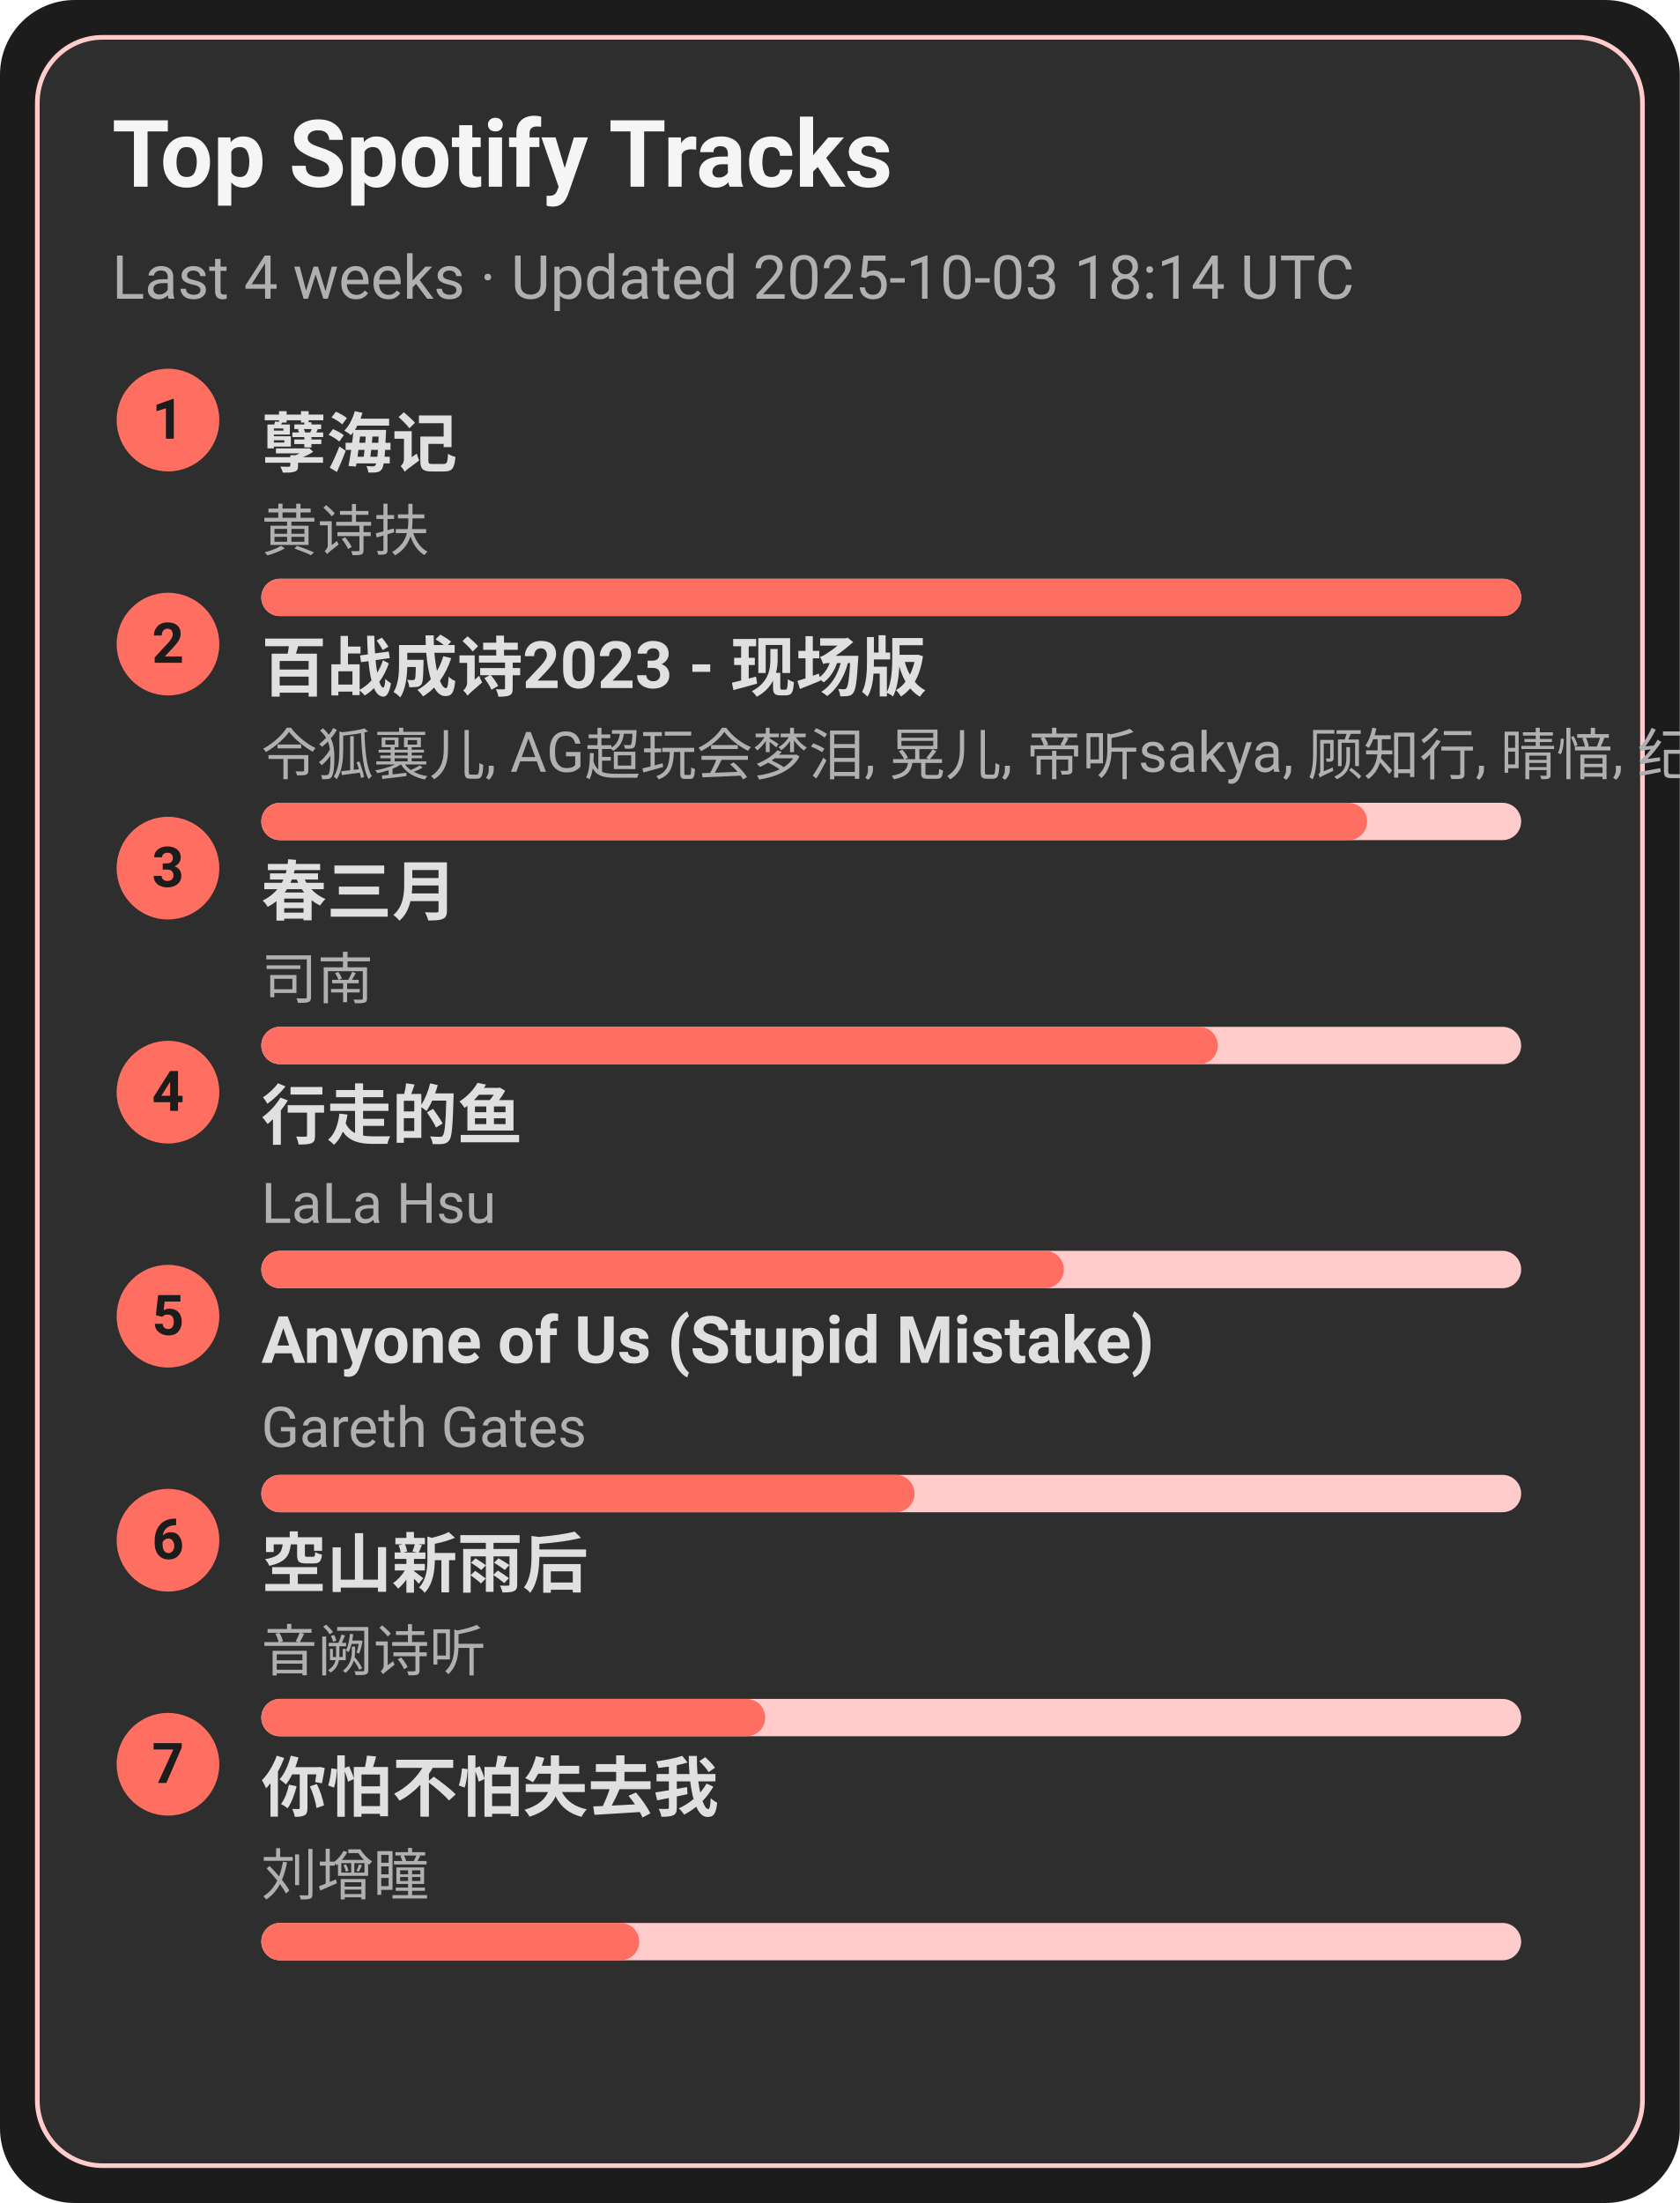
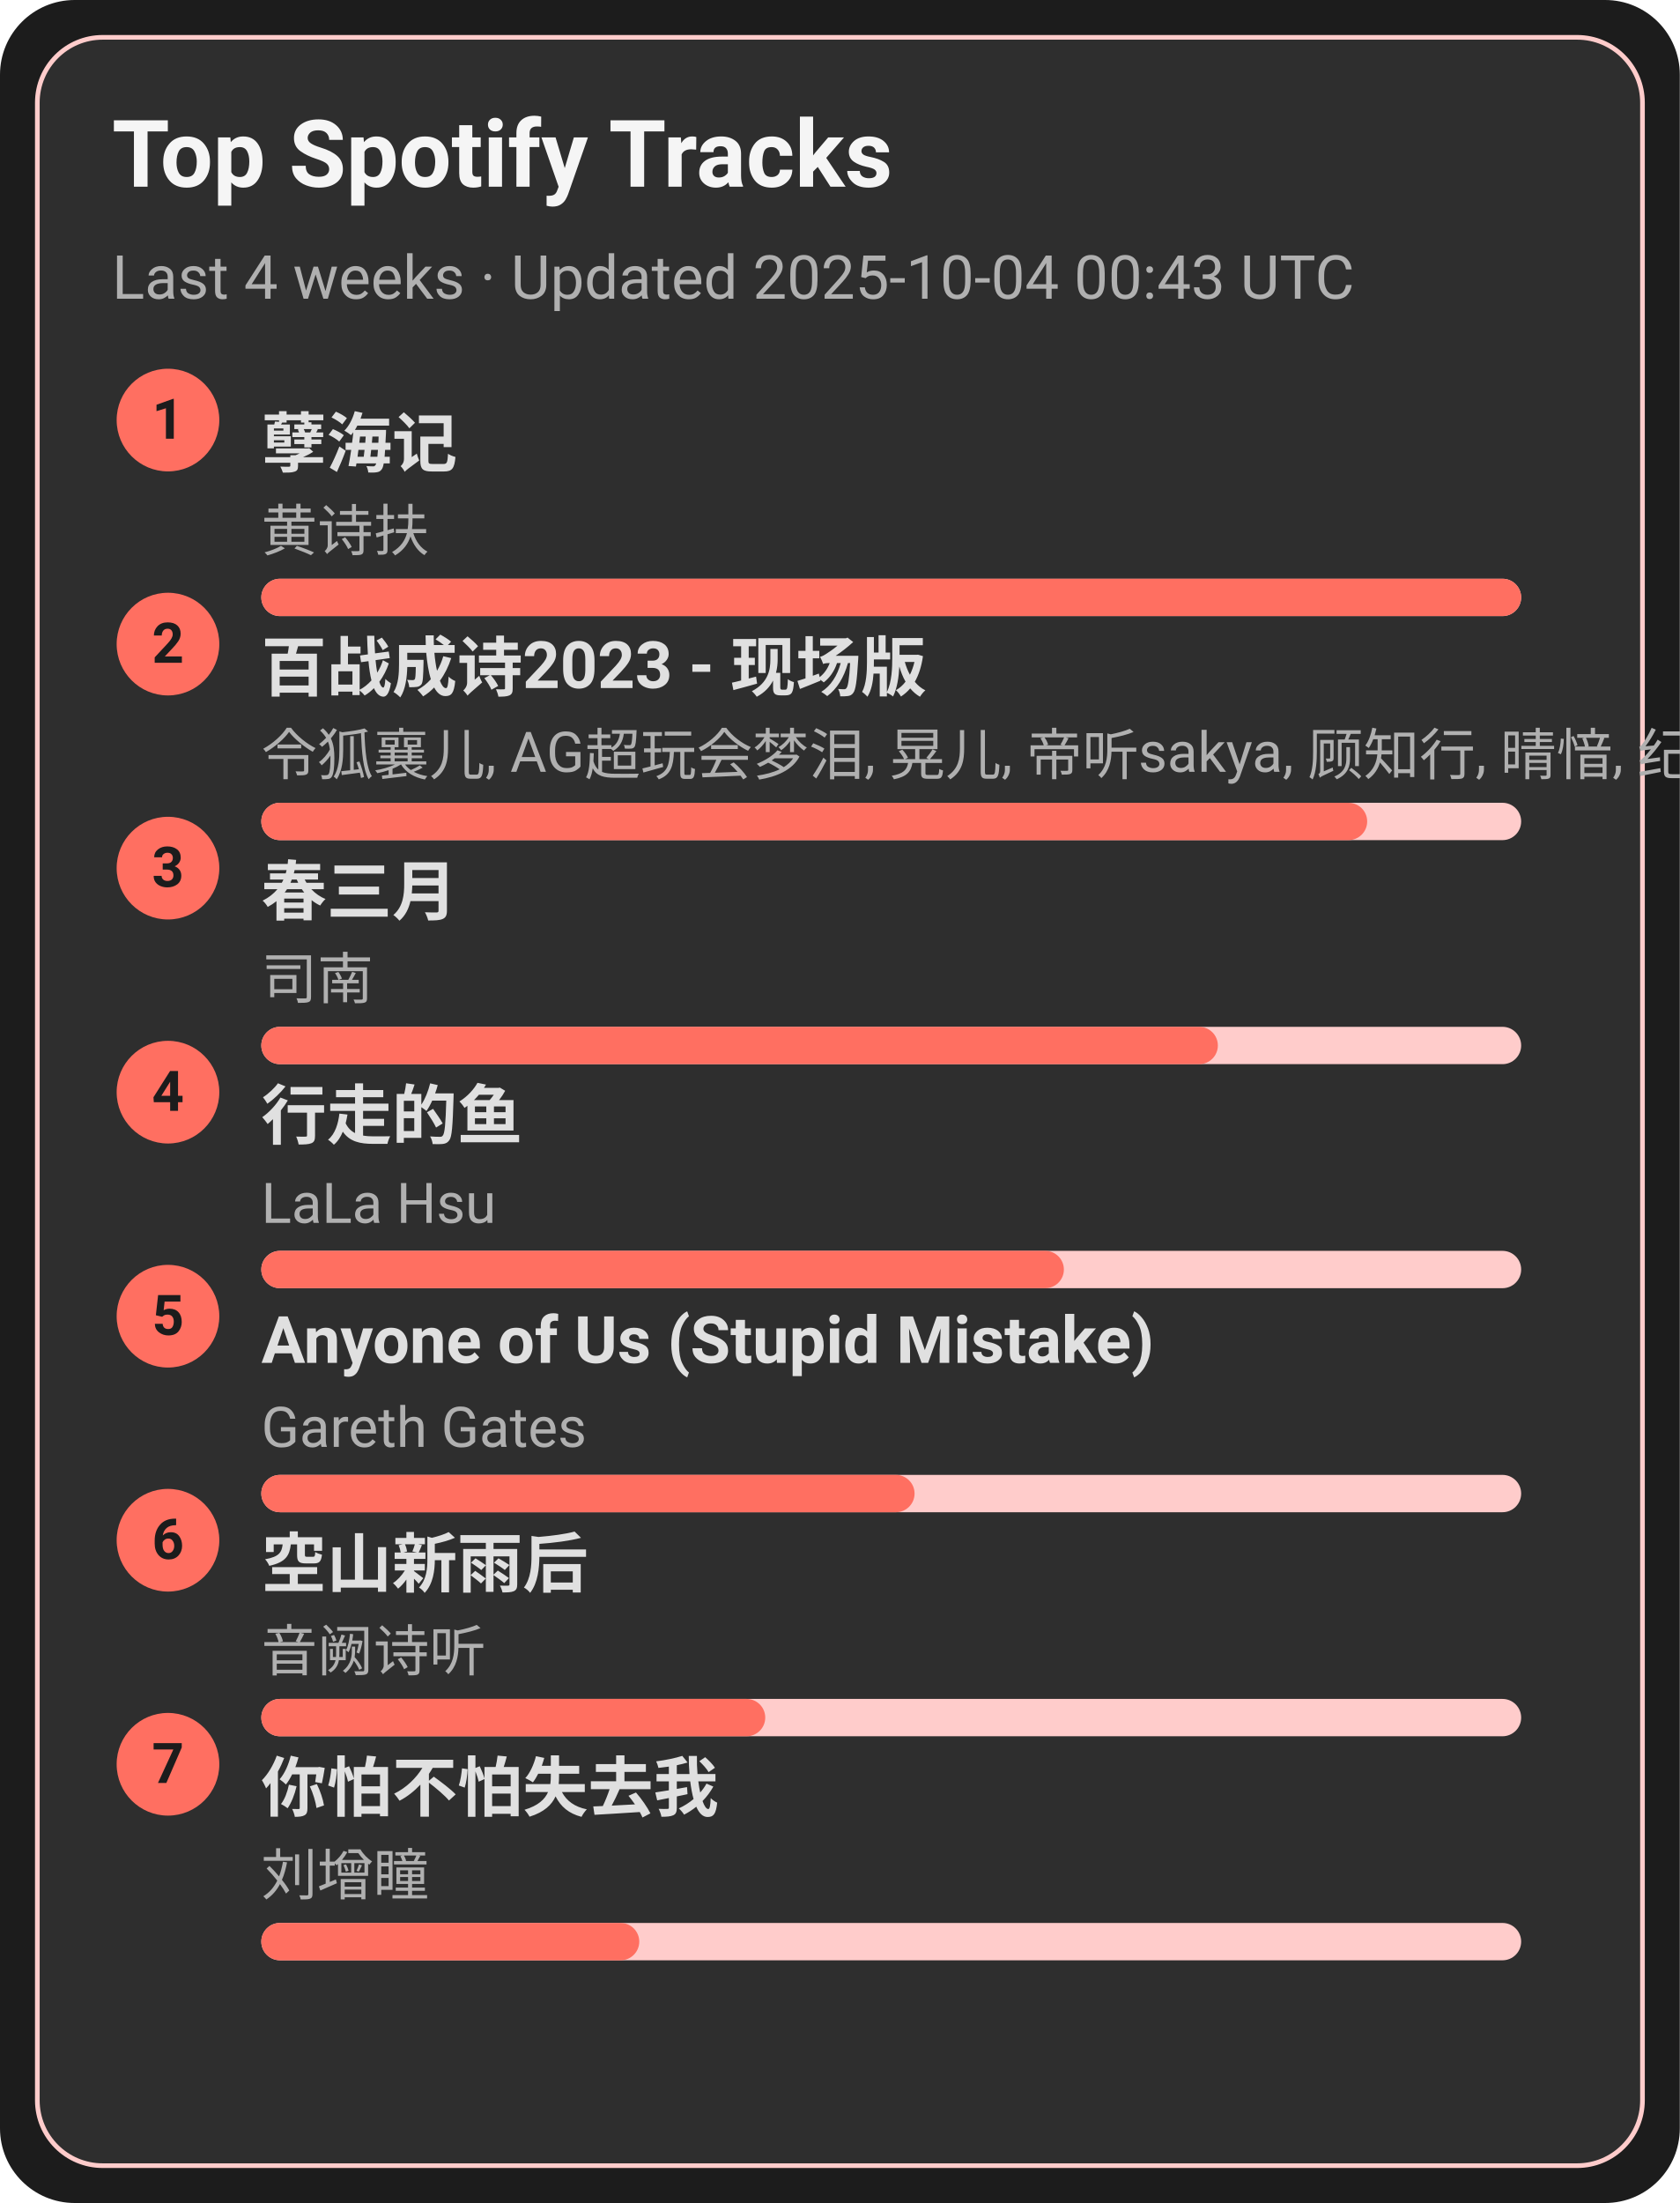
<svg xmlns="http://www.w3.org/2000/svg" width="360" height="472" viewBox="0 0 360 472">
  <style>text{font-family:-apple-system,BlinkMacSystemFont,Segoe UI,Roboto,Ubuntu,Helvetica Neue,Arial,Noto Sans,sans-serif}</style>
  <rect width="360" height="472" rx="16" fill="#1c1c1c" />
  <rect x="8" y="8" width="344" height="456" rx="14" fill="#2e2e2e" stroke="#ffcccb" />
  <text x="24" y="40" font-size="20" fill="#f5f5f5" font-weight="600">Top Spotify Tracks</text>
-   <text x="24" y="64" font-size="13" fill="#b0b0b0">Last 4 weeks · Updated 2025-10-03 18:14 UTC</text>
+   <text x="24" y="64" font-size="13" fill="#b0b0b0">Last 4 weeks · Updated 2025-10-04 00:43 UTC</text>
  <circle cx="36" cy="90" r="11" fill="#ff6f61" />
  <text x="36" y="94" text-anchor="middle" font-size="12" fill="#1c1c1c" font-weight="700">1</text>
  <a href="https://open.spotify.com/track/3eIovUMhirNN6btJbpzNqD" target="_blank" rel="noopener noreferrer">
    <text x="56" y="100" font-size="14" fill="#e0e0e0" font-weight="600">孽海记</text>
  </a>
  <text x="56" y="118" font-size="12" fill="#b0b0b0">黄诗扶</text>
  <rect x="56" y="124" width="270" height="8" rx="4" fill="#ffcccb" />
  <rect x="56" y="124" width="270" height="8" rx="4" fill="#ff6f61" />
  <circle cx="36" cy="138" r="11" fill="#ff6f61" />
  <text x="36" y="142" text-anchor="middle" font-size="12" fill="#1c1c1c" font-weight="700">2</text>
  <a href="https://open.spotify.com/track/2gttnS8fWnDwziLFt2TLEi" target="_blank" rel="noopener noreferrer">
    <text x="56" y="148" font-size="14" fill="#e0e0e0" font-weight="600">百战成诗2023 - 现场版</text>
  </a>
  <text x="56" y="166" font-size="12" fill="#b0b0b0">令狐襄儿, AG超玩会梦泪, 晃儿, 帝听sakya, 顾知行, 晴愔, 纪粹希, 于冬然, 呦猫UNEKO</text>
  <rect x="56" y="172" width="270" height="8" rx="4" fill="#ffcccb" />
  <rect x="56" y="172" width="237" height="8" rx="4" fill="#ff6f61" />
  <circle cx="36" cy="186" r="11" fill="#ff6f61" />
  <text x="36" y="190" text-anchor="middle" font-size="12" fill="#1c1c1c" font-weight="700">3</text>
  <a href="https://open.spotify.com/track/5A9BOP4WTk2UayDlMb8w98" target="_blank" rel="noopener noreferrer">
    <text x="56" y="196" font-size="14" fill="#e0e0e0" font-weight="600">春三月</text>
  </a>
  <text x="56" y="214" font-size="12" fill="#b0b0b0">司南</text>
  <rect x="56" y="220" width="270" height="8" rx="4" fill="#ffcccb" />
  <rect x="56" y="220" width="205" height="8" rx="4" fill="#ff6f61" />
  <circle cx="36" cy="234" r="11" fill="#ff6f61" />
  <text x="36" y="238" text-anchor="middle" font-size="12" fill="#1c1c1c" font-weight="700">4</text>
  <a href="https://open.spotify.com/track/5tGyQ1cWTaHBfZSHWr8AZb" target="_blank" rel="noopener noreferrer">
    <text x="56" y="244" font-size="14" fill="#e0e0e0" font-weight="600">行走的鱼</text>
  </a>
  <text x="56" y="262" font-size="12" fill="#b0b0b0">LaLa Hsu</text>
  <rect x="56" y="268" width="270" height="8" rx="4" fill="#ffcccb" />
  <rect x="56" y="268" width="172" height="8" rx="4" fill="#ff6f61" />
  <circle cx="36" cy="282" r="11" fill="#ff6f61" />
  <text x="36" y="286" text-anchor="middle" font-size="12" fill="#1c1c1c" font-weight="700">5</text>
  <a href="https://open.spotify.com/track/7KZo8AI9F3Vnn3FXEYBL9f" target="_blank" rel="noopener noreferrer">
    <text x="56" y="292" font-size="14" fill="#e0e0e0" font-weight="600">Anyone of Us (Stupid Mistake)</text>
  </a>
  <text x="56" y="310" font-size="12" fill="#b0b0b0">Gareth Gates</text>
  <rect x="56" y="316" width="270" height="8" rx="4" fill="#ffcccb" />
  <rect x="56" y="316" width="140" height="8" rx="4" fill="#ff6f61" />
  <circle cx="36" cy="330" r="11" fill="#ff6f61" />
  <text x="36" y="334" text-anchor="middle" font-size="12" fill="#1c1c1c" font-weight="700">6</text>
  <a href="https://open.spotify.com/track/7c1D58U8AIVOGlYzh5U6sk" target="_blank" rel="noopener noreferrer">
    <text x="56" y="340" font-size="14" fill="#e0e0e0" font-weight="600">空山新雨后</text>
  </a>
  <text x="56" y="358" font-size="12" fill="#b0b0b0">音阙诗听</text>
  <rect x="56" y="364" width="270" height="8" rx="4" fill="#ffcccb" />
  <rect x="56" y="364" width="108" height="8" rx="4" fill="#ff6f61" />
  <circle cx="36" cy="378" r="11" fill="#ff6f61" />
  <text x="36" y="382" text-anchor="middle" font-size="12" fill="#1c1c1c" font-weight="700">7</text>
  <a href="https://open.spotify.com/track/0vKJhYNufamYZncaY3A8TO" target="_blank" rel="noopener noreferrer">
    <text x="56" y="388" font-size="14" fill="#e0e0e0" font-weight="600">你怕不怕失去我</text>
  </a>
  <text x="56" y="406" font-size="12" fill="#b0b0b0">刘增瞳</text>
  <rect x="56" y="412" width="270" height="8" rx="4" fill="#ffcccb" />
  <rect x="56" y="412" width="81" height="8" rx="4" fill="#ff6f61" />
</svg>
